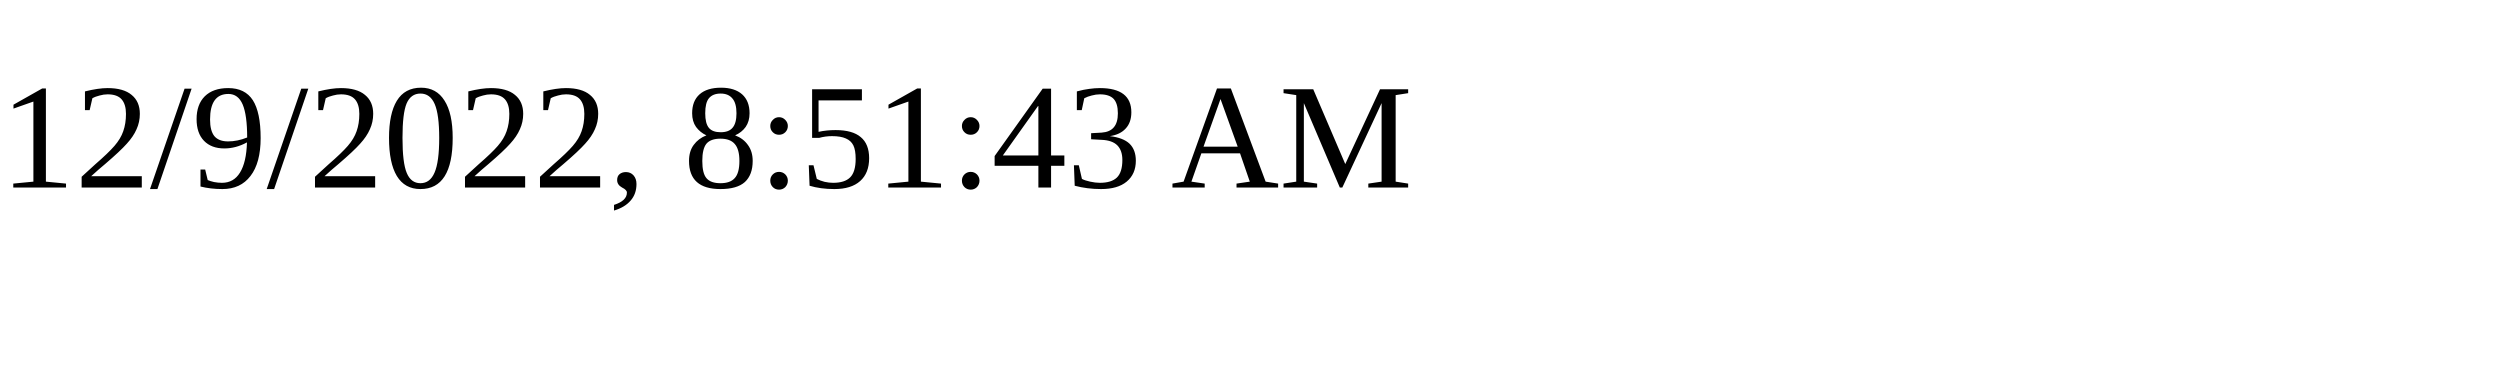
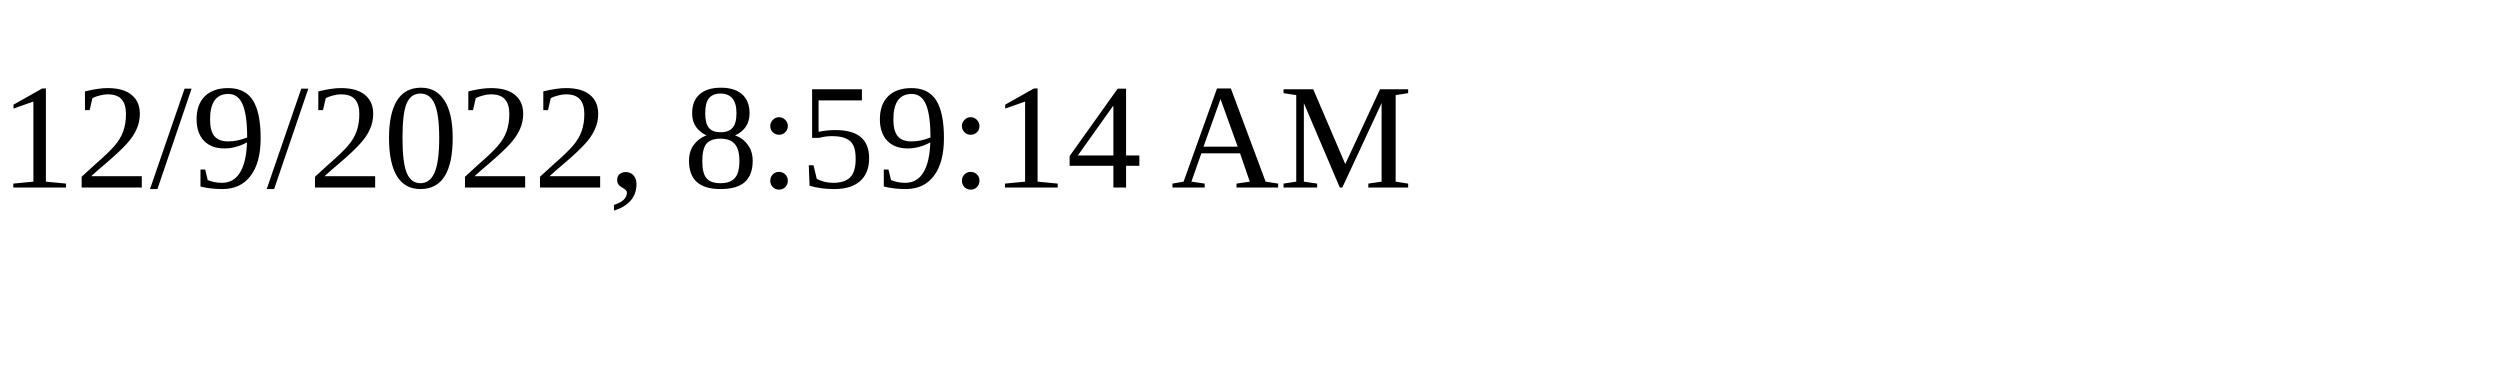
<svg xmlns="http://www.w3.org/2000/svg" height="30" width="200">
-   <text x="0" y="15">12/9/2022, 8:51:43 AM</text>
+   <text x="0" y="15">12/9/2022, 8:59:14 AM</text>
</svg>
